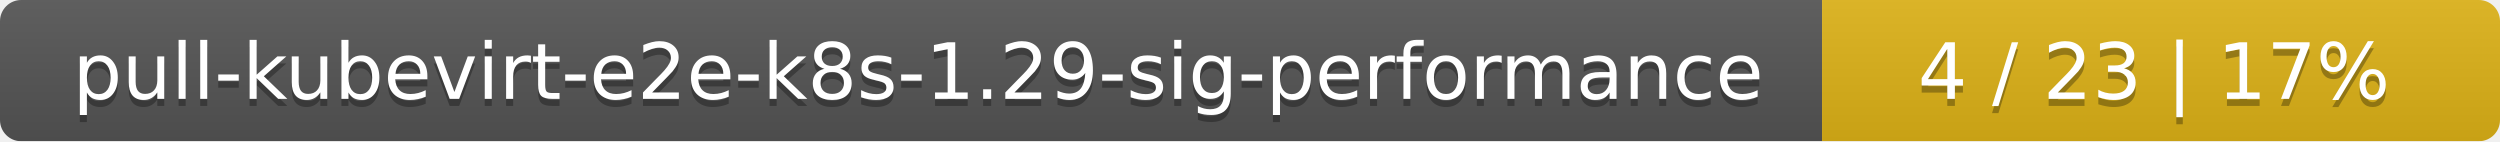
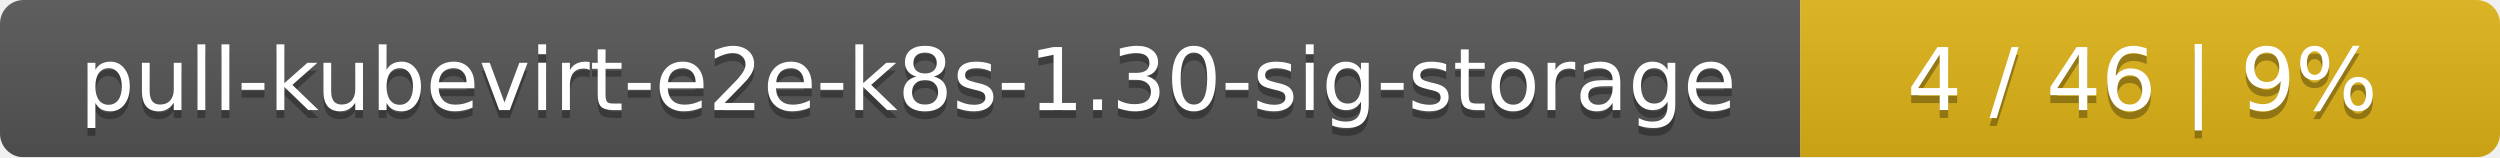
- <svg xmlns="http://www.w3.org/2000/svg" width="354" height="20">
+ <svg xmlns="http://www.w3.org/2000/svg" width="318" height="20">
  <linearGradient id="smooth" x2="0" y2="100%">
    <stop offset="0" stop-color="#bbb" stop-opacity=".1" />
    <stop offset="1" stop-opacity=".1" />
  </linearGradient>
  <mask id="round">
-     <rect width="354" height="20" rx="3" fill="#fff" />
+     <rect width="318" height="20" rx="3" fill="#fff" />
  </mask>
  <g mask="url(#round)">
-     <rect width="258" height="20" fill="#555" />
-     <rect x="258" width="96" height="20" fill="#dfb317" />
-     <rect width="354" height="20" fill="url(#smooth)" />
+     <rect width="229" height="20" fill="#555" />
+     <rect x="229" width="89" height="20" fill="#dfb317" />
+     <rect width="318" height="20" fill="url(#smooth)" />
  </g>
  <g fill="#fff" text-anchor="middle" font-family="DejaVu Sans,Verdana,Geneva,sans-serif" font-size="11">
-     <text x="130" y="15" fill="#010101" fill-opacity=".3">pull-kubevirt-e2e-k8s-1.29-sig-performance</text>
-     <text x="130" y="14">pull-kubevirt-e2e-k8s-1.29-sig-performance</text>
-     <text x="305" y="15" fill="#010101" fill-opacity=".3">4 / 23    |    17%</text>
-     <text x="305" y="14">4 / 23    |    17%</text>
+     <text x="115.5" y="15" fill="#010101" fill-opacity=".3">pull-kubevirt-e2e-k8s-1.30-sig-storage</text>
+     <text x="115.5" y="14">pull-kubevirt-e2e-k8s-1.30-sig-storage</text>
+     <text x="272.5" y="15" fill="#010101" fill-opacity=".3">4 / 46    |    9%</text>
+     <text x="272.5" y="14">4 / 46    |    9%</text>
  </g>
</svg>
